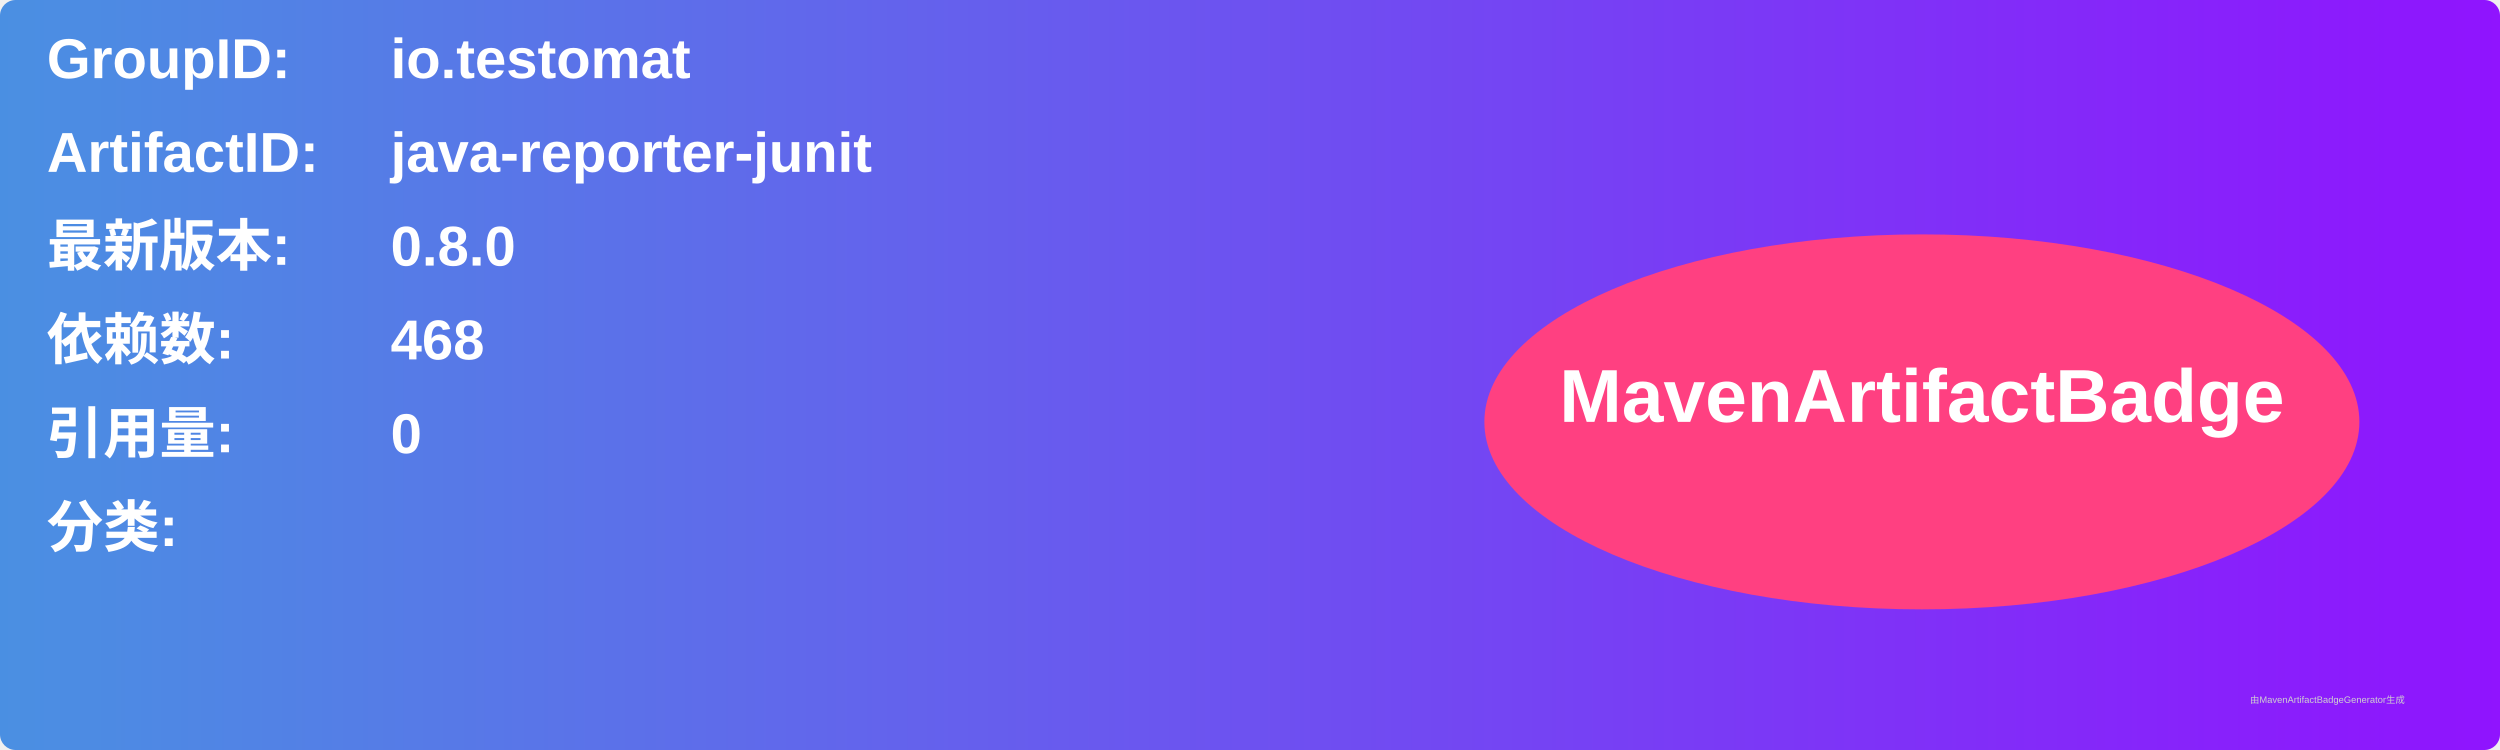
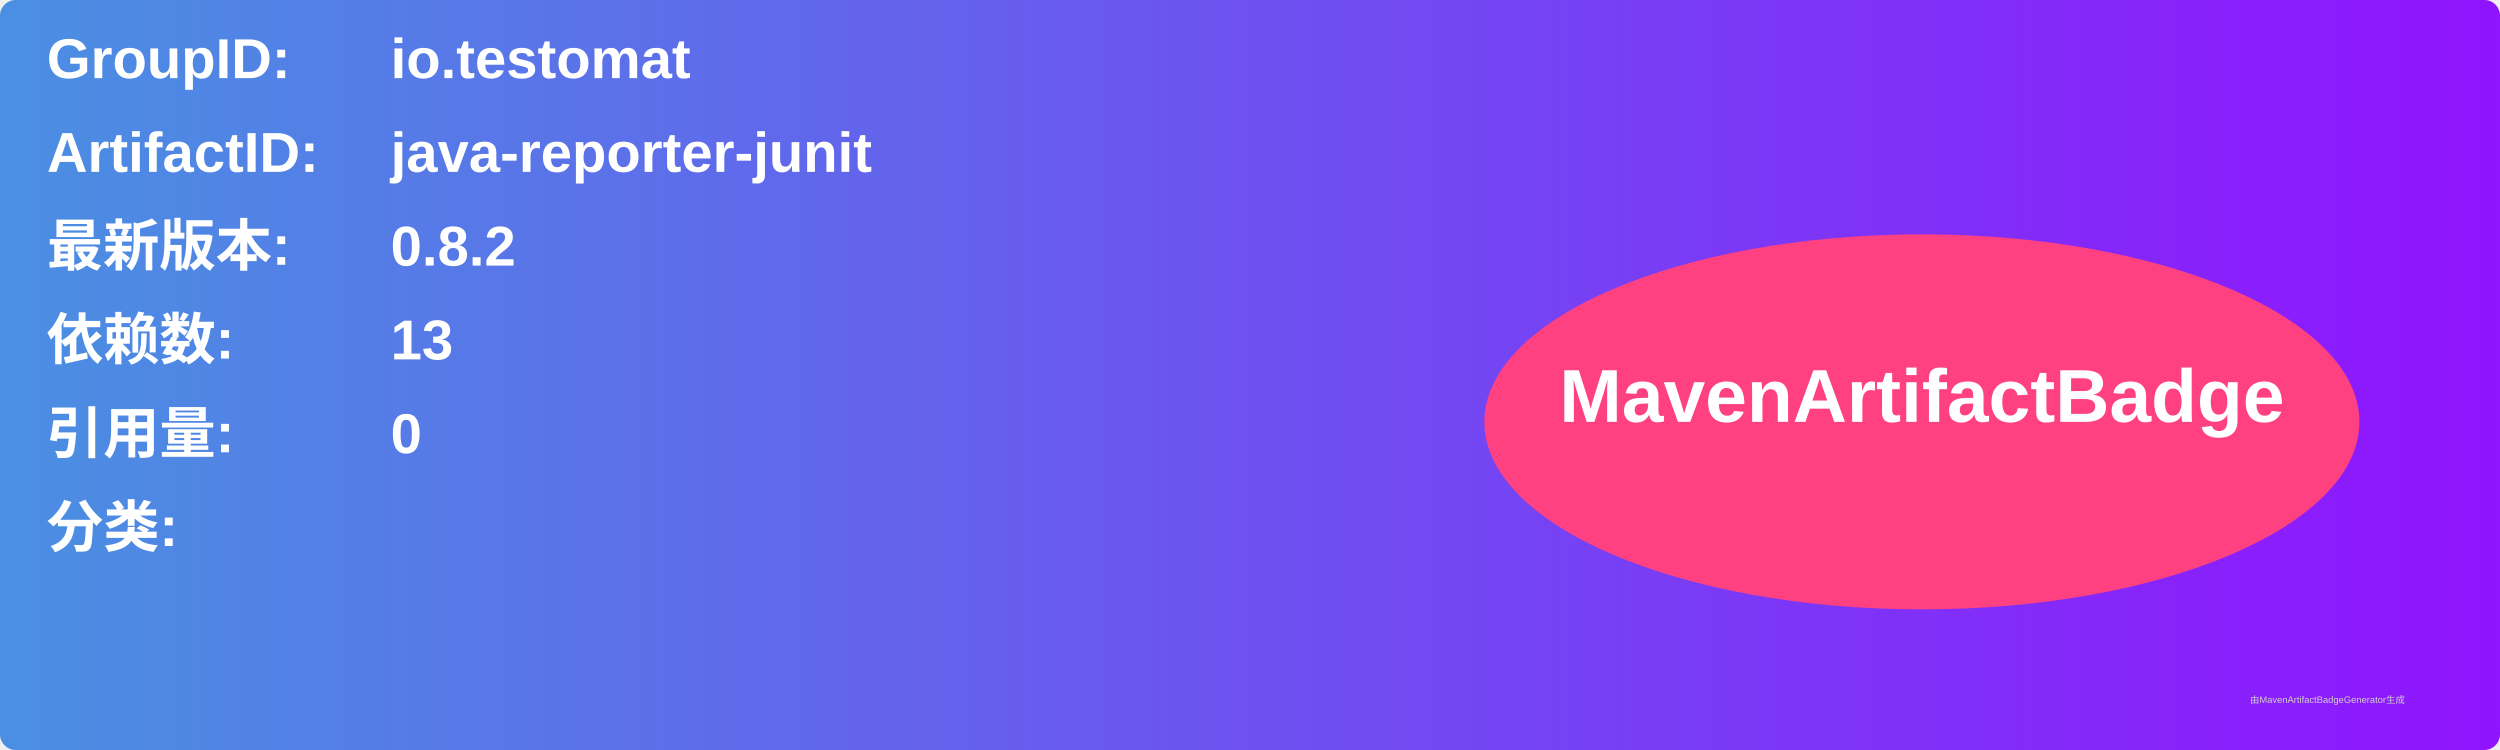
<svg xmlns="http://www.w3.org/2000/svg" width="800" height="240" viewBox="0 0 800 240">
  <linearGradient id="grad" x1="0%" y1="0%" x2="100%" y2="0%">
    <stop offset="0%" stop-color="#4a90e2" />
    <stop offset="100%" stop-color="#9013fe" />
  </linearGradient>
  <rect width="100%" height="100%" rx="5" ry="5" fill="url(#grad)" />
  <g transform="translate(15, 15)">
    <text x="0" y="10" font-family="Arial" font-size="18" fill="white" font-weight="bold" width="260">GroupID:</text>
    <text x="110" y="10" font-family="Arial" font-size="18" fill="white" font-weight="bold" width="460">io.testomat</text>
    <text x="0" y="40" font-family="Arial" font-size="18" fill="white" font-weight="bold" width="260">ArtifactID:</text>
    <text x="110" y="40" font-family="Arial" font-size="18" fill="white" font-weight="bold" width="460">java-reporter-junit</text>
    <text x="0" y="70" font-family="Arial" font-size="18" fill="white" font-weight="bold">最新版本:</text>
    <text x="110" y="70" font-family="Arial" font-size="18" fill="white" font-weight="bold">
-       <tspan font-weight="bold">0.8.0</tspan>
+       <tspan font-weight="bold">0.8.2</tspan>
    </text>
    <text x="0" y="100" font-family="Arial" font-size="18" fill="white" font-weight="bold">依赖数: </text>
    <text x="110" y="100" font-family="Arial" font-size="18" fill="white">
-       <tspan font-weight="bold">468</tspan>
+       <tspan font-weight="bold">13</tspan>
    </text>
    <text x="0" y="130" font-family="Arial" font-size="18" fill="white" font-weight="bold">引用量: </text>
    <text x="110" y="130" font-family="Arial" font-size="18" fill="white">
      <tspan font-weight="bold">0</tspan>
    </text>
    <text x="0" y="160" font-family="Arial" font-size="18" fill="white" font-weight="bold">分类:</text>
    <text x="10" y="190" font-family="Arial" font-size="10" fill="white">
      <tspan font-weight="bold" />
    </text>
    <ellipse cx="600" cy="120" rx="140" ry="60" fill="#ff4081" />
    <text x="600" y="120" text-anchor="middle" font-family="Arial" font-size="24" fill="white" font-weight="bold">MavenArtifactBadge</text>
  </g>
  <text x="720" y="225" font-family="Arial" font-size="3" fill="#d0d0d0">由MavenArtifactBadgeGenerator生成</text>
</svg>
